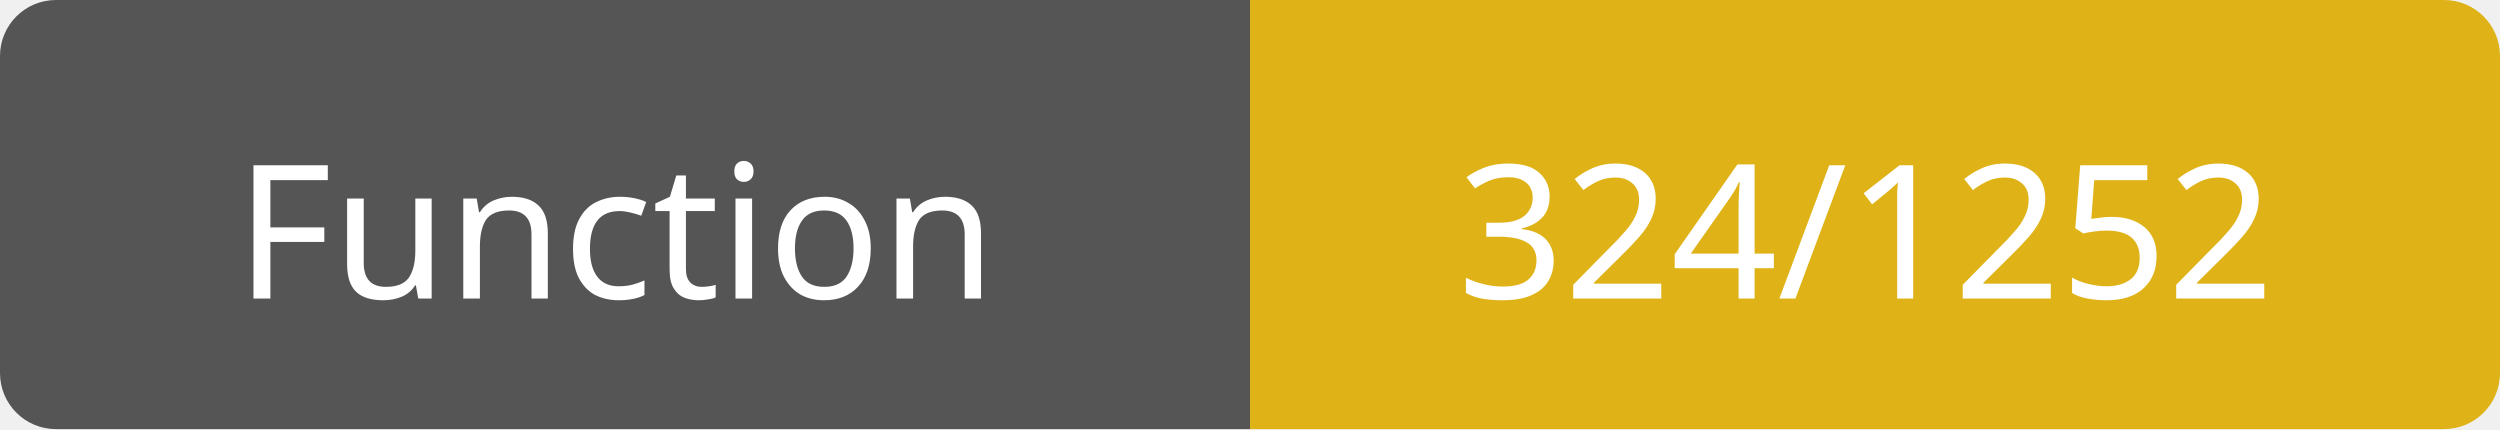
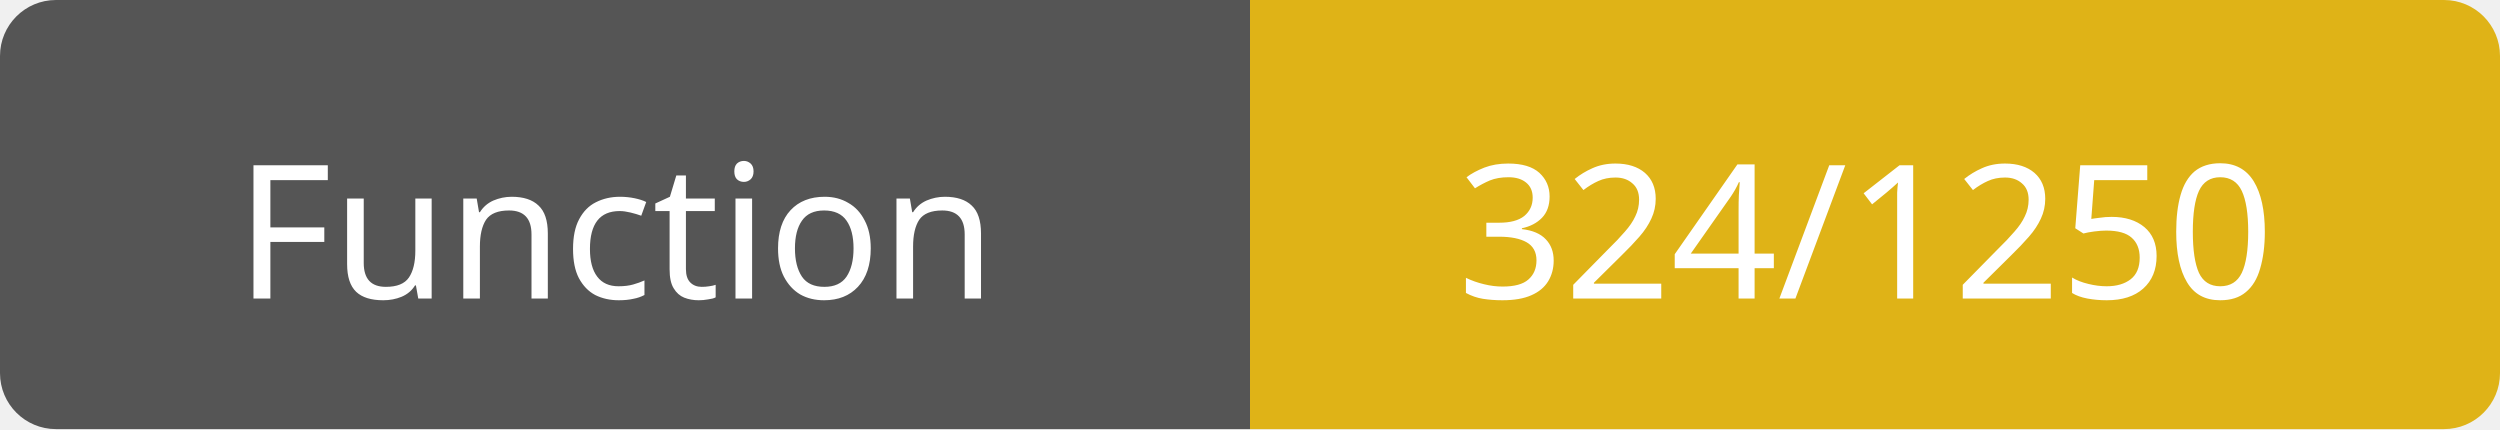
<svg xmlns="http://www.w3.org/2000/svg" width="134" height="23">
  <path d="M3,0 h61 h3 v23 h-3 h-61 a3,3 0 0 1 -3,-3 v-17 a3,3 0 0 1 3,-3 z" fill="#555" />
  <path d="M70,0 h61 a3,3 0 0 1 3,3 v17 a3,3 0 0 1 -3,3 h-61 h-3 v-23 h3 z" fill="#dfb317" />
  <text x="33" y="16" fill="#fff" font-family="Verdana" font-size="10" text-anchor="middle">Function</text>
-   <text x="100" y="16" fill="#fff" font-family="Verdana" font-size="10" text-anchor="middle">324/1252</text>
+   <text x="100" y="16" fill="#fff" font-family="Verdana" font-size="10" text-anchor="middle">324/1250</text>
</svg>
